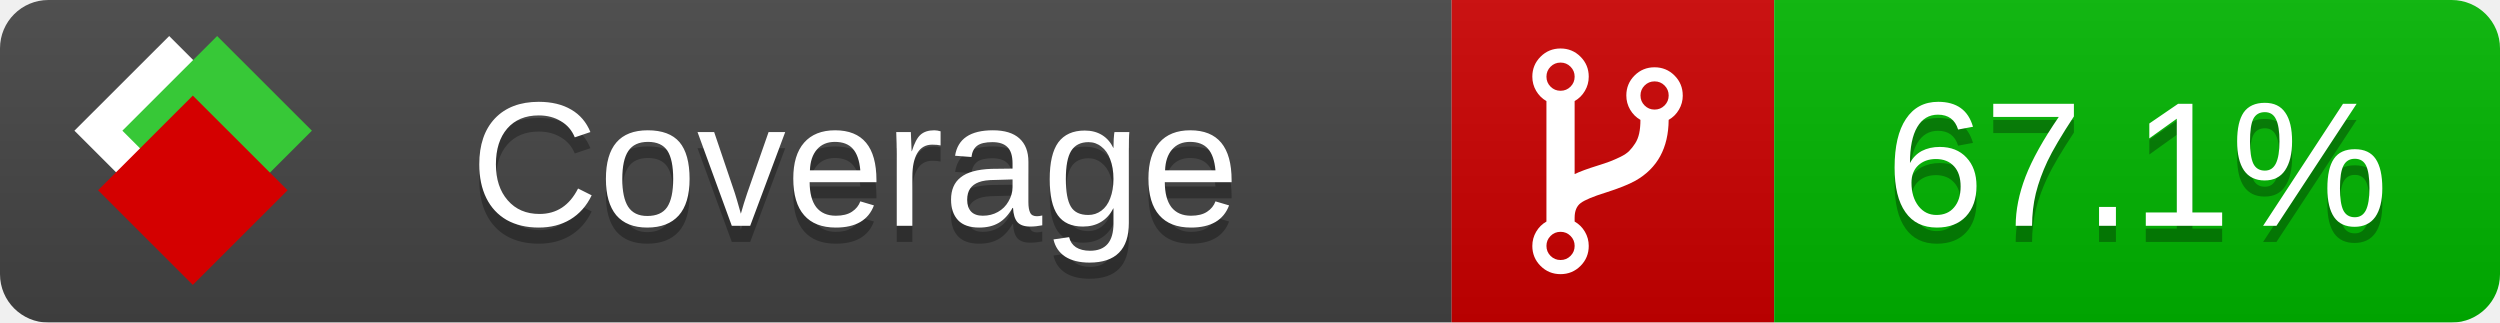
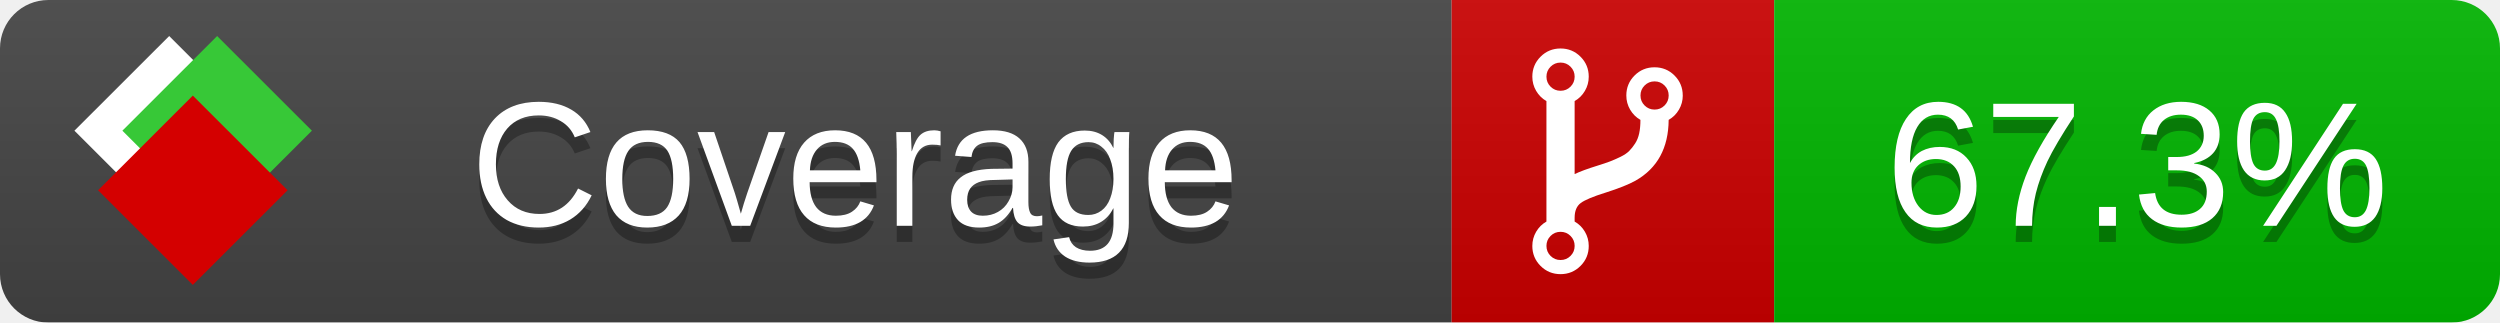
<svg xmlns="http://www.w3.org/2000/svg" xmlns:xlink="http://www.w3.org/1999/xlink" width="155" height="20">
  <style type="text/css">
          
            @keyframes fade1 {
                0% { visibility: visible; opacity: 1; }
               23% { visibility: visible; opacity: 1; }
               25% { visibility: hidden; opacity: 0; }
               48% { visibility: hidden; opacity: 0; }
               50% { visibility: hidden; opacity: 0; }
               73% { visibility: hidden; opacity: 0; }
               75% { visibility: hidden; opacity: 0; }
               98% { visibility: hidden; opacity: 0; }
              100% { visibility: visible; opacity: 1; }
            }
            @keyframes fade2 {
                0% { visibility: hidden; opacity: 0; }
               23% { visibility: hidden; opacity: 0; }
               25% { visibility: visible; opacity: 1; }
               48% { visibility: visible; opacity: 1; }
               50% { visibility: hidden; opacity: 0; }
               73% { visibility: hidden; opacity: 0; }
               75% { visibility: hidden; opacity: 0; }
               98% { visibility: hidden; opacity: 0; }
              100% { visibility: hidden; opacity: 0; }
            }
            @keyframes fade3 {
                0% { visibility: hidden; opacity: 0; }
               23% { visibility: hidden; opacity: 0; }
               25% { visibility: hidden; opacity: 0; }
               48% { visibility: hidden; opacity: 0; }
               50% { visibility: visible; opacity: 1; }
               73% { visibility: visible; opacity: 1; }
               75% { visibility: hidden; opacity: 0; }
               98% { visibility: hidden; opacity: 0; }
              100% { visibility: hidden; opacity: 0; }
            }
            @keyframes fade4 {
                0% { visibility: hidden; opacity: 0; }
               23% { visibility: hidden; opacity: 0; }
               25% { visibility: hidden; opacity: 0; }
               48% { visibility: hidden; opacity: 0; }
               50% { visibility: hidden; opacity: 0; }
               73% { visibility: hidden; opacity: 0; }
               75% { visibility: visible; opacity: 1; }
               98% { visibility: visible; opacity: 1; }
              100% { visibility: hidden; opacity: 0; }
            }
            .linecoverage {
                animation-duration: 15s;
                animation-name: fade1;
                animation-iteration-count: infinite;
            }
            .branchcoverage {
                animation-duration: 15s;
                animation-name: fade2;
                animation-iteration-count: infinite;
            }
            .methodcoverage {
                animation-duration: 15s;
                animation-name: fade3;
                animation-iteration-count: infinite;
            }
            .fullmethodcoverage {
                animation-duration: 15s;
                animation-name: fade4;
                animation-iteration-count: infinite;
            }
          
    </style>
  <defs>
    <linearGradient id="gradient" x2="0" y2="100%">
      <stop offset="0" stop-color="#bbb" stop-opacity=".1" />
      <stop offset="1" stop-opacity=".1" />
    </linearGradient>
    <linearGradient id="c">
      <stop offset="0" stop-color="#d40000" />
      <stop offset="1" stop-color="#ff2a2a" />
    </linearGradient>
    <linearGradient id="a">
      <stop offset="0" stop-color="#e0e0de" />
      <stop offset="1" stop-color="#fff" />
    </linearGradient>
    <linearGradient id="b">
      <stop offset="0" stop-color="#37c837" />
      <stop offset="1" stop-color="#217821" />
    </linearGradient>
    <linearGradient xlink:href="#a" id="e" x1="106.44" x2="69.96" y1="-11.96" y2="-46.84" gradientTransform="matrix(-.8426 -.00045 -.00045 -.8426 -94.27 -75.82)" gradientUnits="userSpaceOnUse" />
    <linearGradient xlink:href="#b" id="f" x1="56.19" x2="77.97" y1="-23.45" y2="10.62" gradientTransform="matrix(.8426 .00045 .00045 .8426 94.27 75.82)" gradientUnits="userSpaceOnUse" />
    <linearGradient xlink:href="#c" id="g" x1="79.98" x2="132.9" y1="10.79" y2="10.79" gradientTransform="matrix(.8426 .00045 .00045 .8426 94.27 75.82)" gradientUnits="userSpaceOnUse" />
    <mask id="mask">
      <rect width="155" height="20" rx="3" fill="#fff" />
    </mask>
    <g id="icon" transform="matrix(.04486 0 0 .04481 -.48 -.63)">
      <rect width="52.92" height="52.92" x="-109.72" y="-27.13" fill="url(#e)" transform="rotate(-135)" />
      <rect width="52.92" height="52.92" x="70.19" y="-39.18" fill="url(#f)" transform="rotate(45)" />
      <rect width="52.92" height="52.92" x="80.05" y="-15.74" fill="url(#g)" transform="rotate(45)" />
    </g>
  </defs>
  <g mask="url(#mask)">
    <rect x="0" y="0" width="90" height="20" fill="#444" />
    <rect x="90" y="0" width="20" height="20" fill="#c00" />
    <rect x="110" y="0" width="45" height="20" fill="#00B600" />
    <rect x="0" y="0" width="155" height="20" fill="url(#gradient)" />
  </g>
  <g>
    <path class="" fill="#fff" d="m 97.628,15.247 q 0,-0.364 -0.255,-0.619 -0.255,-0.255 -0.619,-0.255 -0.364,0 -0.619,0.255 -0.255,0.255 -0.255,0.619 0,0.364 0.255,0.619 0.255,0.255 0.619,0.255 0.364,0 0.619,-0.255 0.255,-0.255 0.255,-0.619 z m 0,-10.493 q 0,-0.364 -0.255,-0.619 -0.255,-0.255 -0.619,-0.255 -0.364,0 -0.619,0.255 -0.255,0.255 -0.255,0.619 0,0.364 0.255,0.619 0.255,0.255 0.619,0.255 0.364,0 0.619,-0.255 0.255,-0.255 0.255,-0.619 z m 5.83,1.166 q 0,-0.364 -0.255,-0.619 -0.255,-0.255 -0.619,-0.255 -0.364,0 -0.619,0.255 -0.255,0.255 -0.255,0.619 0,0.364 0.255,0.619 0.255,0.255 0.619,0.255 0.364,0 0.619,-0.255 0.255,-0.255 0.255,-0.619 z m 0.874,0 q 0,0.474 -0.237,0.879 -0.237,0.405 -0.638,0.633 -0.018,2.614 -2.059,3.771 -0.619,0.346 -1.849,0.738 -1.166,0.364 -1.544,0.647 -0.378,0.282 -0.378,0.911 l 0,0.237 q 0.401,0.228 0.638,0.633 0.237,0.405 0.237,0.879 0,0.729 -0.51,1.239 -0.51,0.51 -1.239,0.51 -0.729,0 -1.239,-0.51 -0.51,-0.51 -0.51,-1.239 0,-0.474 0.237,-0.879 0.237,-0.405 0.638,-0.633 l 0,-7.469 q -0.401,-0.228 -0.638,-0.633 -0.237,-0.405 -0.237,-0.879 0,-0.729 0.51,-1.239 0.51,-0.51 1.239,-0.51 0.729,0 1.239,0.51 0.51,0.51 0.51,1.239 0,0.474 -0.237,0.879 -0.237,0.405 -0.638,0.633 l 0,4.527 q 0.492,-0.237 1.403,-0.519 0.501,-0.155 0.797,-0.269 0.296,-0.114 0.642,-0.282 0.346,-0.169 0.537,-0.36 0.191,-0.191 0.369,-0.465 0.178,-0.273 0.255,-0.633 0.077,-0.36 0.077,-0.833 -0.401,-0.228 -0.638,-0.633 -0.237,-0.405 -0.237,-0.879 0,-0.729 0.51,-1.239 0.51,-0.51 1.239,-0.51 0.729,0 1.239,0.51 0.51,0.51 0.51,1.239 z" />
  </g>
  <g fill="#fff" text-anchor="middle" font-family="Verdana,Arial,Geneva,sans-serif" font-size="11">
    <a xlink:href="https://github.com/danielpalme/ReportGenerator" target="_top">
      <use xlink:href="#icon" transform="translate(3,1) scale(3.5)" />
    </a>
    <text x="53" y="15" fill="#010101" fill-opacity=".3">Coverage</text>
    <text x="53" y="14" fill="#fff">Coverage</text>
-     <text class="" x="132.5" y="15" fill="#010101" fill-opacity=".3">67.1%</text>
-     <text class="" x="132.5" y="14">67.1%</text>
+     <text class="" x="132.5" y="15" fill="#010101" fill-opacity=".3">67.3%</text>
+     <text class="" x="132.5" y="14">67.3%</text>
  </g>
  <g>
    <rect class="" x="90" y="0" width="65" height="20" fill-opacity="0" />
  </g>
</svg>
